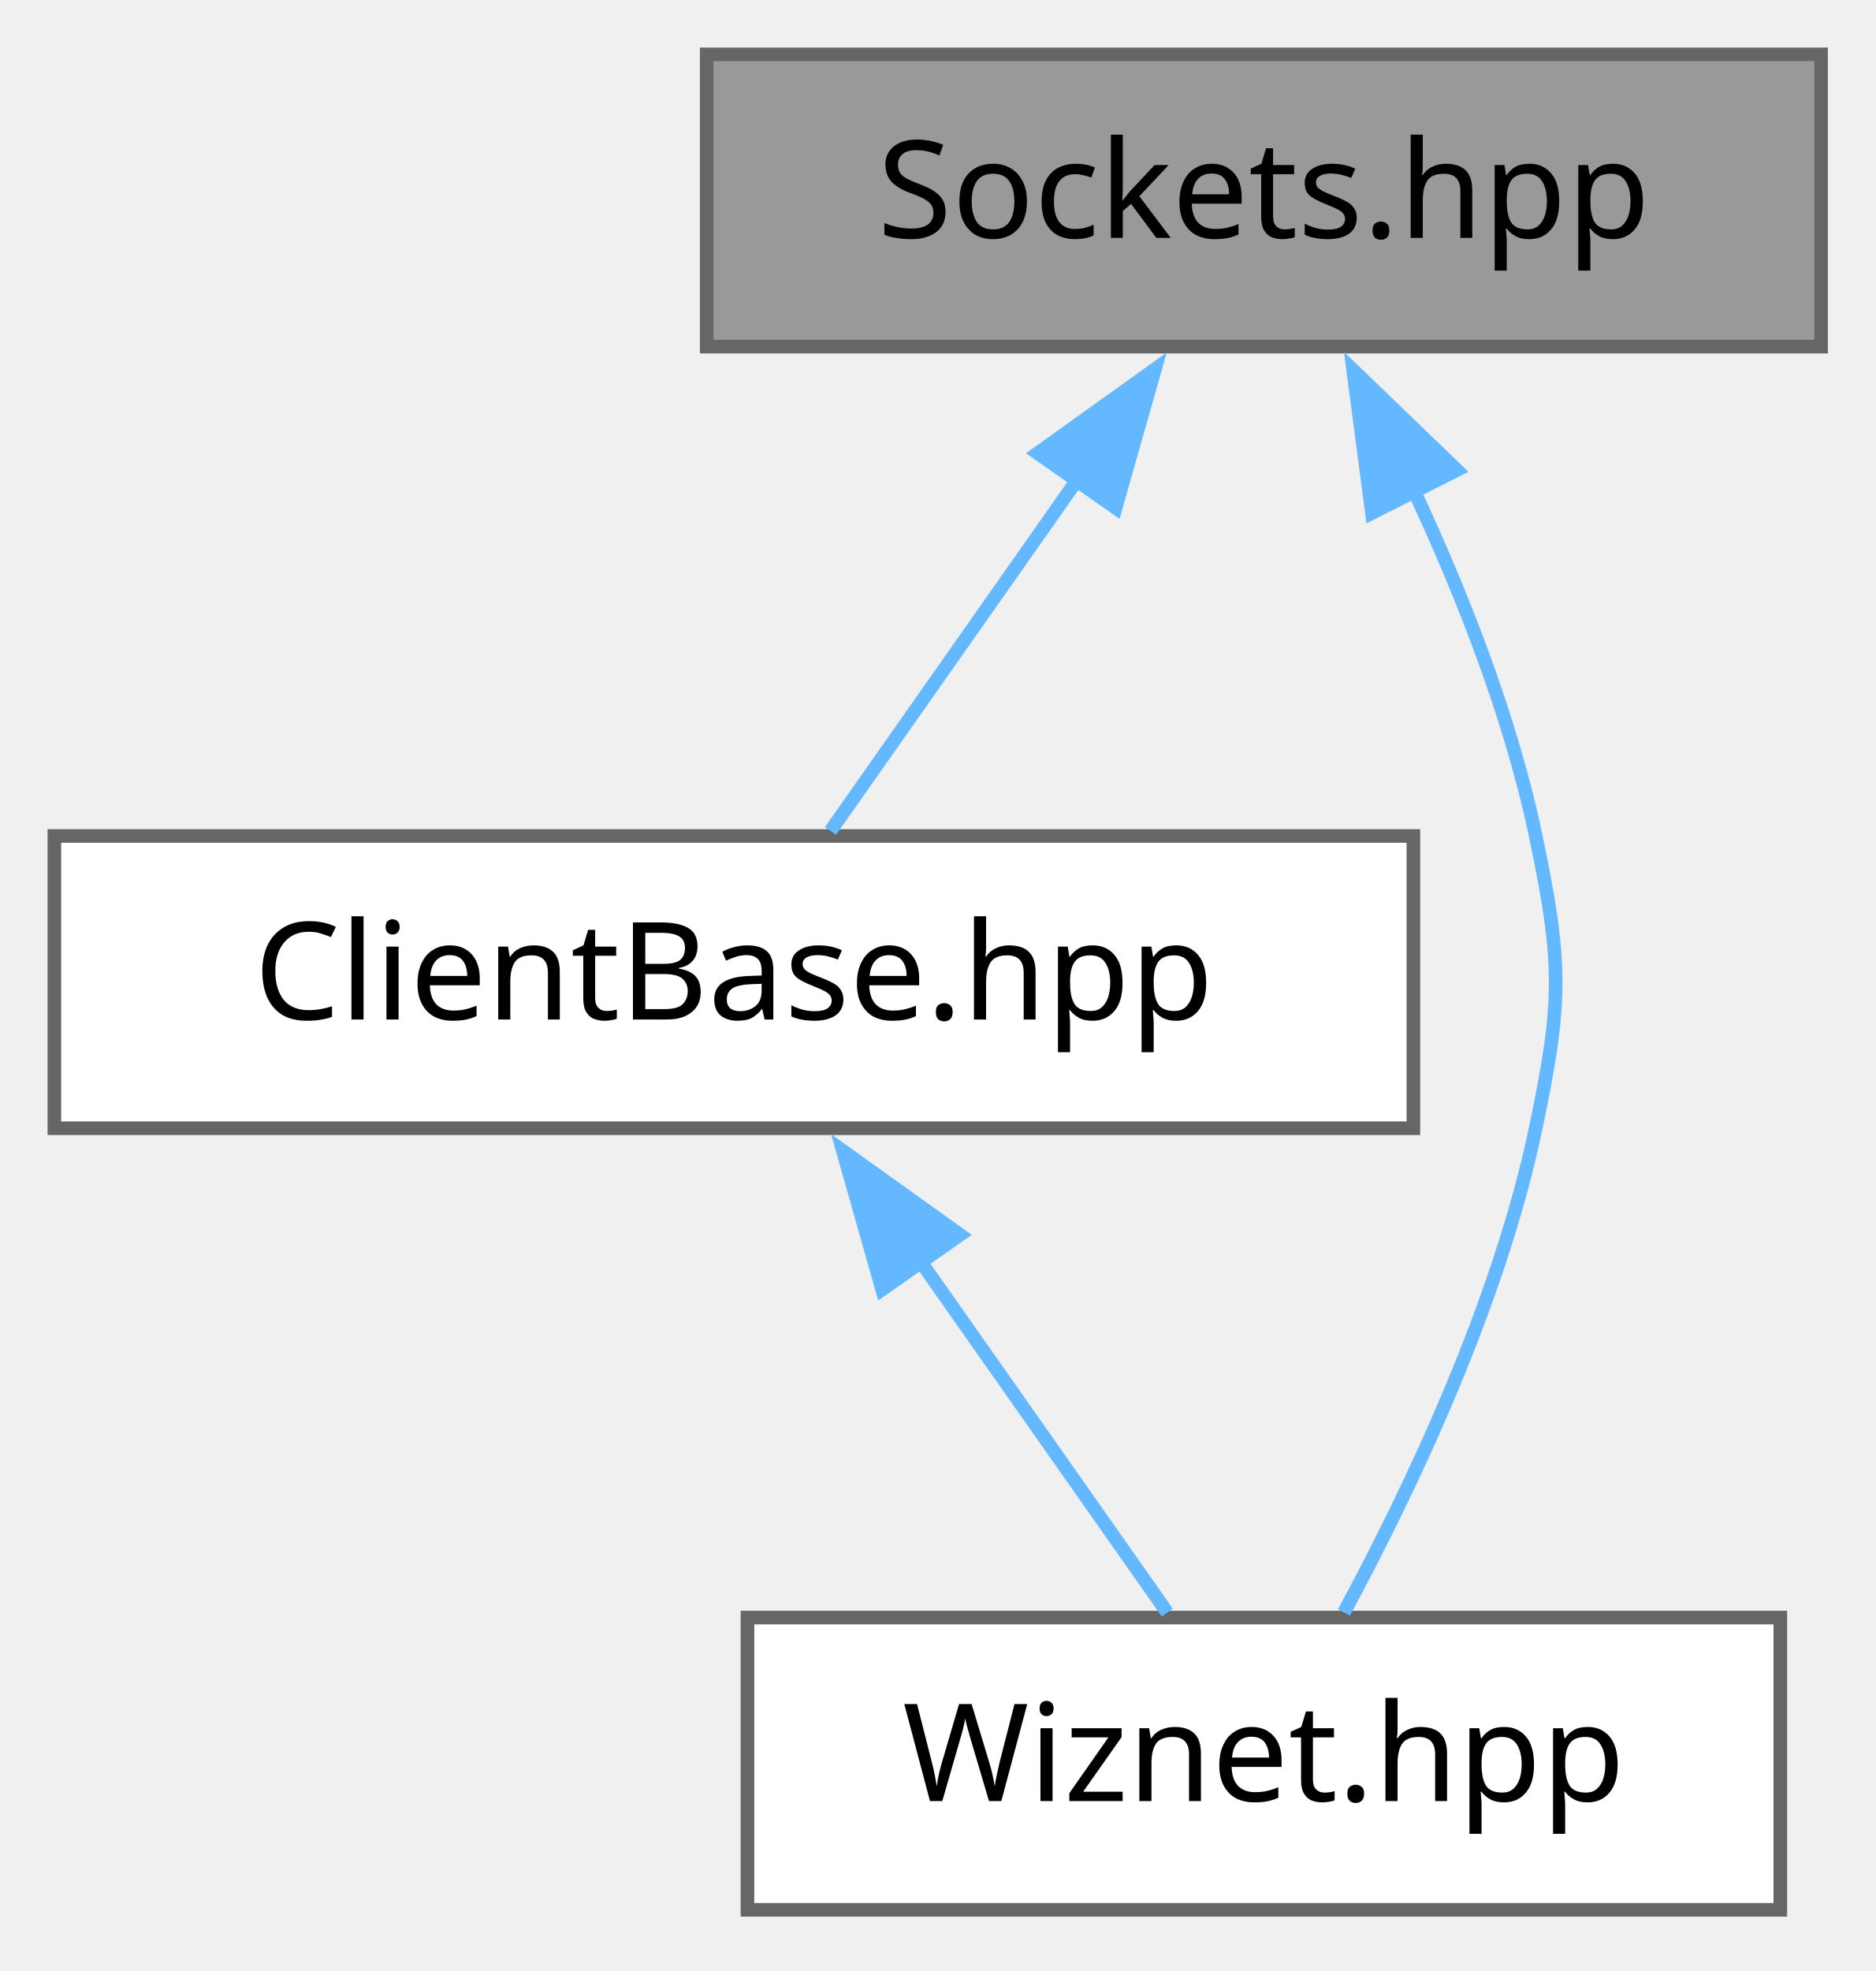
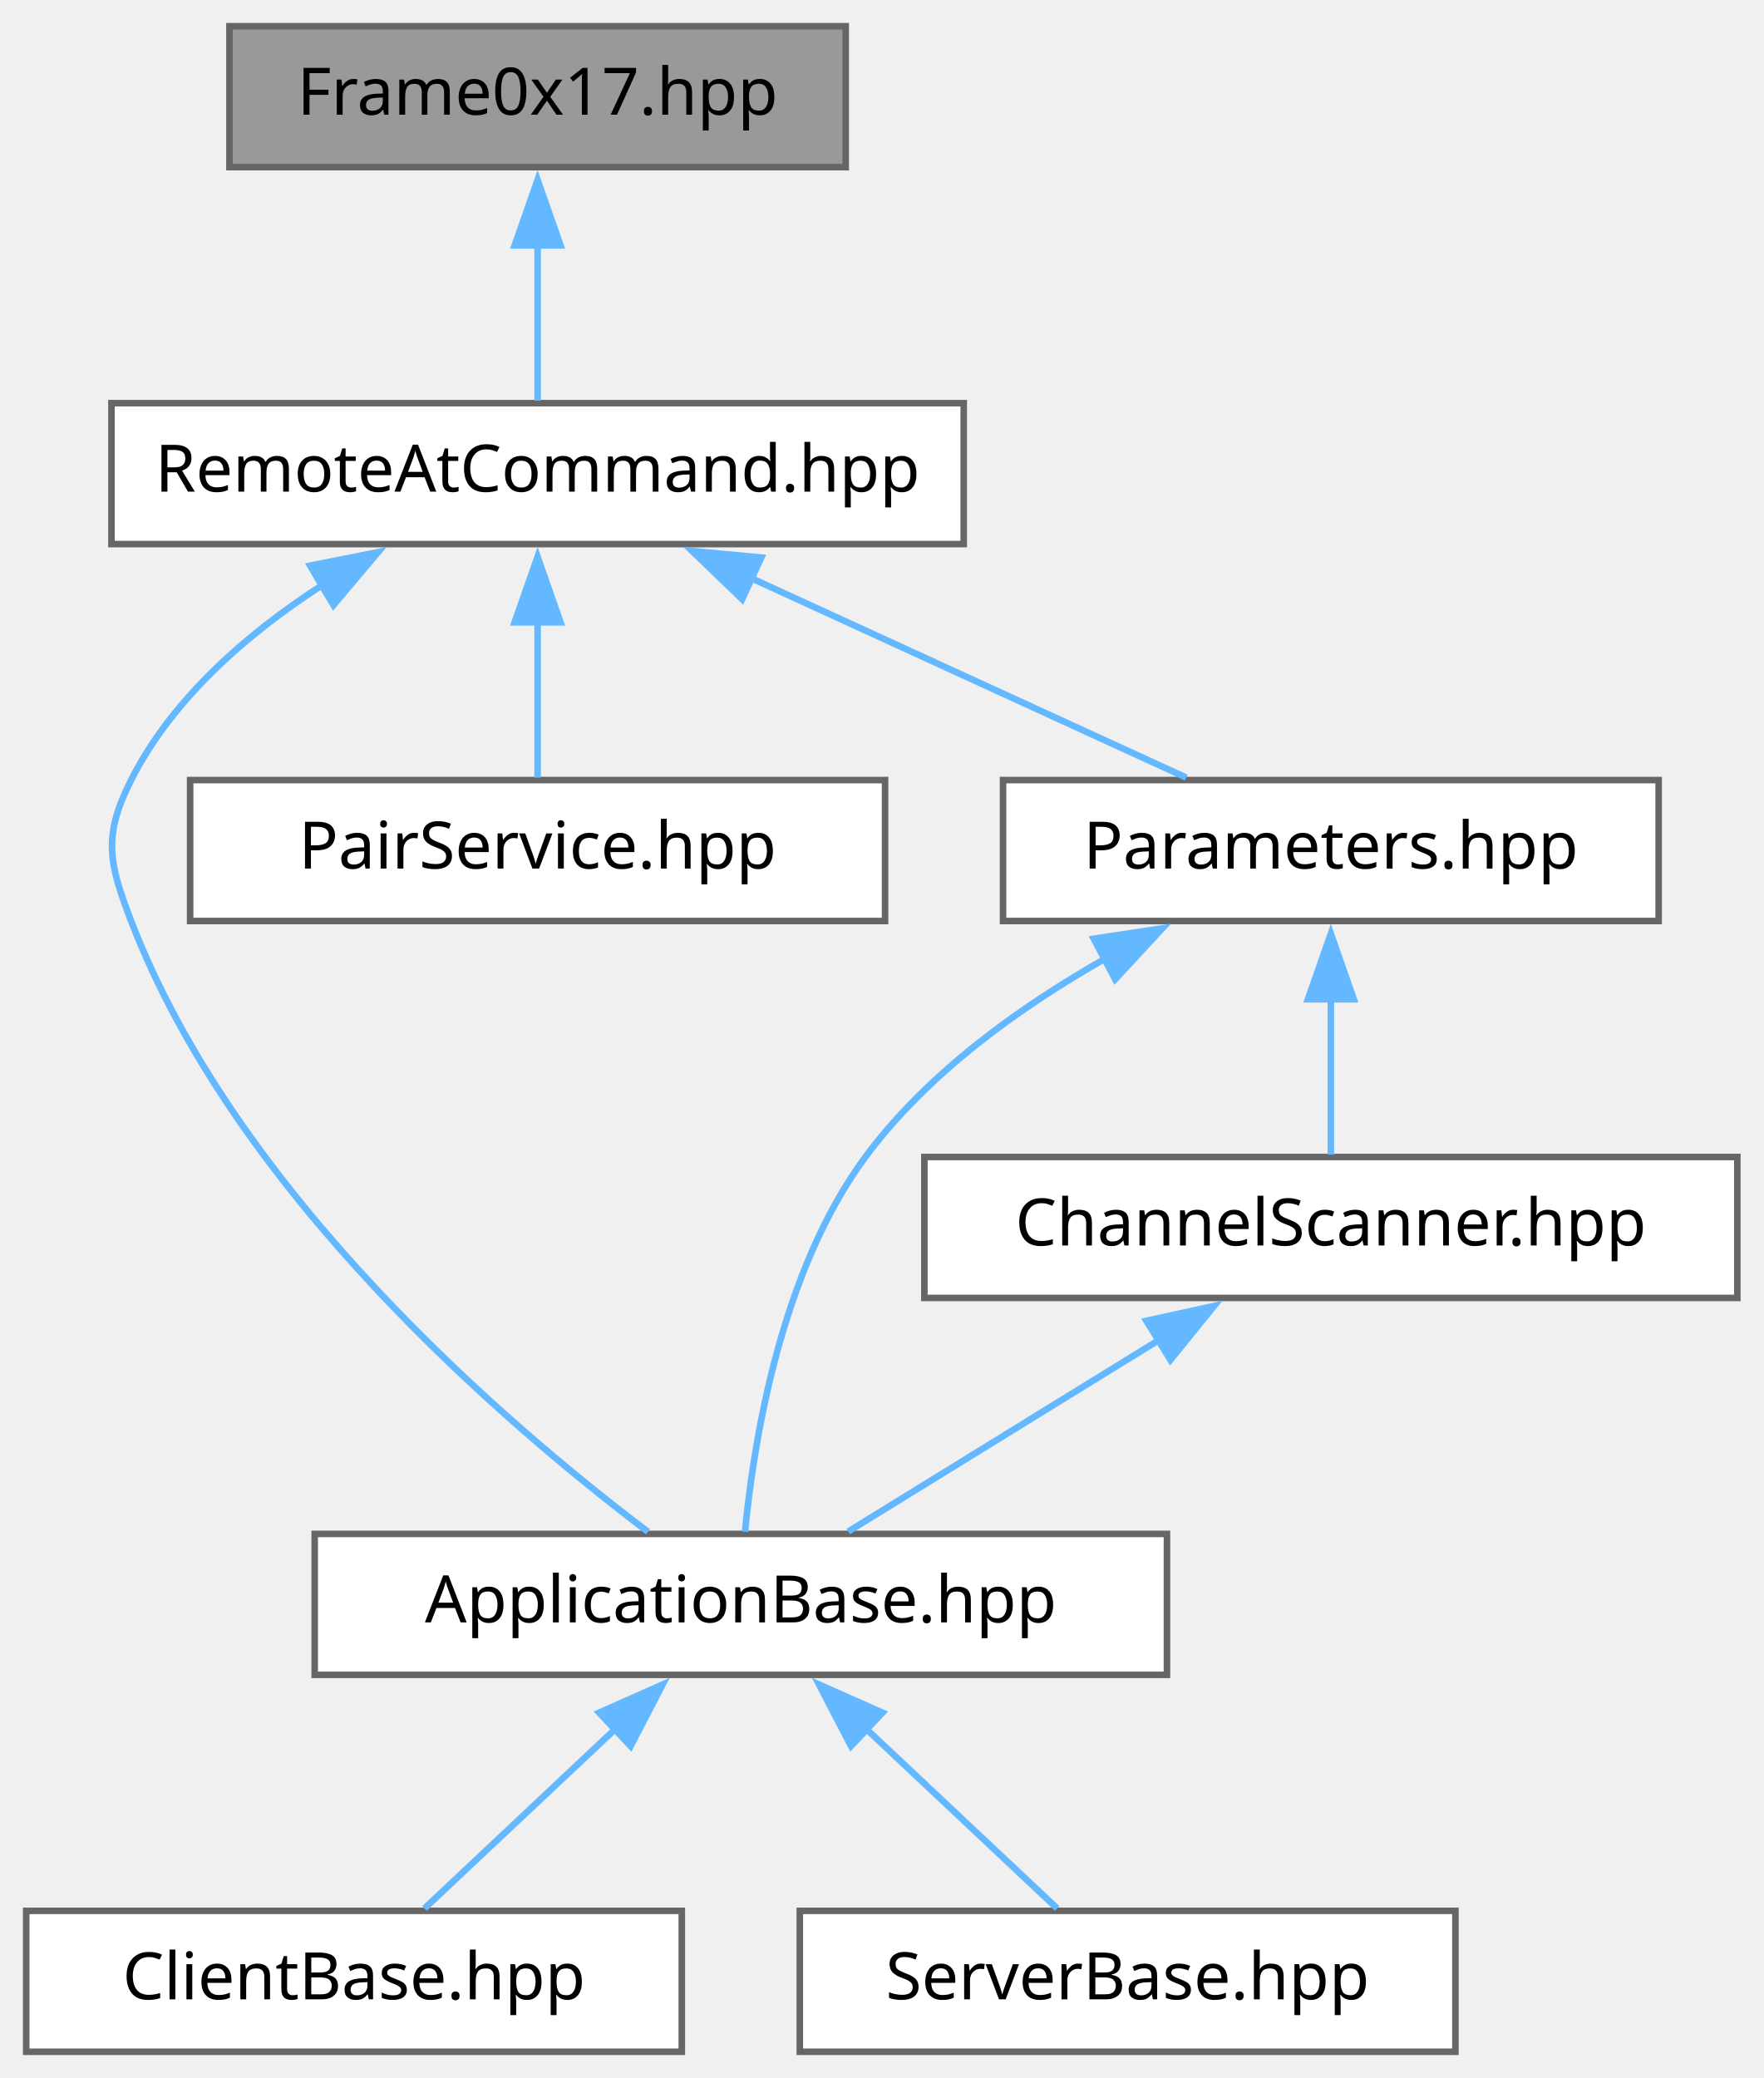
- <svg xmlns="http://www.w3.org/2000/svg" xmlns:xlink="http://www.w3.org/1999/xlink" width="138pt" height="145pt" viewBox="0.00 0.00 138.00 145.00">
-   <g id="graph0" class="graph" transform="scale(1 1) rotate(0) translate(4 140.5)">
+ <svg xmlns="http://www.w3.org/2000/svg" xmlns:xlink="http://www.w3.org/1999/xlink" width="269pt" height="317pt" viewBox="0.00 0.00 269.00 317.00">
+   <g id="graph0" class="graph" transform="scale(1 1) rotate(0) translate(4 313)">
    <g id="Node000001" class="node">
      <g id="a_Node000001">
-         <a xlink:title="The hardware sockets of the Wiznet W5500 as an array of &quot;Socket&quot; objects.">
-           <polygon fill="#999999" stroke="#666666" points="130,-136.5 48,-136.5 48,-115 130,-115 130,-136.5" />
-           <text xml:space="preserve" text-anchor="middle" x="89" y="-123" font-family="JetBrains Mono" font-size="10.00">Sockets.hpp</text>
+         <a xlink:title="Remote AT Command Request frame (API frame 0x17).">
+           <polygon fill="#999999" stroke="#666666" points="125,-309 31,-309 31,-287.5 125,-287.5 125,-309" />
+           <text xml:space="preserve" text-anchor="middle" x="78" y="-295.5" font-family="JetBrains Mono" font-size="10.00">Frame0x17.hpp</text>
        </a>
      </g>
    </g>
    <g id="Node000002" class="node">
      <g id="a_Node000002">
-         <a xlink:href="../../d2/d4c/a08211.html" target="_top" xlink:title="Declares &quot;Lib::Ethernet::Wiznet::ClientBase&quot;, the Wiznet TCP client state machine.">
-           <polygon fill="white" stroke="#666666" points="100,-79 0,-79 0,-57.5 100,-57.5 100,-79" />
-           <text xml:space="preserve" text-anchor="middle" x="50" y="-65.5" font-family="JetBrains Mono" font-size="10.00">ClientBase.hpp</text>
+         <a xlink:href="../../d8/d8e/a00344.html" target="_top" xlink:title="Request/response channel for AT commands executed by a remote XBee module.">
+           <polygon fill="white" stroke="#666666" points="143,-251.5 13,-251.5 13,-230 143,-230 143,-251.5" />
+           <text xml:space="preserve" text-anchor="middle" x="78" y="-238" font-family="JetBrains Mono" font-size="10.00">RemoteAtCommand.hpp</text>
        </a>
      </g>
    </g>
    <g id="edge1_Node000001_Node000002" class="edge">
      <g id="a_edge1_Node000001_Node000002">
        <a xlink:title=" ">
-           <path fill="none" stroke="#63b8ff" d="M75.41,-105.41C69.24,-96.63 62.21,-86.62 57.11,-79.37" />
-           <polygon fill="#63b8ff" stroke="#63b8ff" points="72.36,-107.16 80.98,-113.33 78.09,-103.14 72.36,-107.16" />
+           <path fill="none" stroke="#63b8ff" d="M78,-275.62C78,-267.43 78,-258.5 78,-251.87" />
+           <polygon fill="#63b8ff" stroke="#63b8ff" points="74.5,-275.56 78,-285.56 81.5,-275.56 74.5,-275.56" />
        </a>
      </g>
    </g>
    <g id="Node000003" class="node">
      <g id="a_Node000003">
-         <a xlink:href="../../d3/d93/a00341.html" target="_top" xlink:title="Umbrella include for the Wiznet W5500 Ethernet classes: &quot;W5500&quot; (register access over SPI),...">
-           <polygon fill="white" stroke="#666666" points="127,-21.5 51,-21.5 51,0 127,0 127,-21.5" />
-           <text xml:space="preserve" text-anchor="middle" x="89" y="-8" font-family="JetBrains Mono" font-size="10.00">Wiznet.hpp</text>
-         </a>
-       </g>
-     </g>
-     <g id="edge3_Node000001_Node000003" class="edge">
-       <g id="a_edge3_Node000001_Node000003">
-         <a xlink:title=" ">
-           <path fill="none" stroke="#63b8ff" d="M100.03,-104.43C103.64,-96.7 107.19,-87.67 109,-79 110.96,-69.65 110.96,-66.85 109,-57.5 106.3,-44.6 99.76,-30.89 94.89,-21.88" />
-           <polygon fill="#63b8ff" stroke="#63b8ff" points="96.95,-102.76 95.57,-113.27 103.2,-105.92 96.95,-102.76" />
+         <a xlink:href="../../d3/d1a/a00251.html" target="_top" xlink:title="CRTP base for XBee applications: owns the module, the connection statistics and the services,...">
+           <polygon fill="white" stroke="#666666" points="174,-79 44,-79 44,-57.5 174,-57.5 174,-79" />
+           <text xml:space="preserve" text-anchor="middle" x="109" y="-65.5" font-family="JetBrains Mono" font-size="10.00">ApplicationBase.hpp</text>
        </a>
      </g>
    </g>
    <g id="edge2_Node000002_Node000003" class="edge">
      <g id="a_edge2_Node000002_Node000003">
        <a xlink:title=" ">
-           <path fill="none" stroke="#63b8ff" d="M63.59,-47.91C69.76,-39.13 76.79,-29.12 81.89,-21.87" />
-           <polygon fill="#63b8ff" stroke="#63b8ff" points="60.91,-45.64 58.02,-55.83 66.64,-49.66 60.91,-45.64" />
+           <path fill="none" stroke="#63b8ff" d="M45.15,-223.74C33.77,-216.38 22.3,-206.47 16,-194 11.69,-185.47 12.57,-181.42 16,-172.5 31.91,-131.06 72.99,-95.85 94.84,-79.32" />
+           <polygon fill="#63b8ff" stroke="#63b8ff" points="43.3,-226.71 53.69,-228.78 46.86,-220.69 43.3,-226.71" />
+         </a>
+       </g>
+     </g>
+     <g id="Node000006" class="node">
+       <g id="a_Node000006">
+         <a xlink:href="../../d5/d42/a00269.html" target="_top" xlink:title="Placeholder service for pairing with a remote XBee controller; the pairing procedure is not implement...">
+           <polygon fill="white" stroke="#666666" points="131,-194 25,-194 25,-172.5 131,-172.5 131,-194" />
+           <text xml:space="preserve" text-anchor="middle" x="78" y="-180.5" font-family="JetBrains Mono" font-size="10.00">PairService.hpp</text>
+         </a>
+       </g>
+     </g>
+     <g id="edge5_Node000002_Node000006" class="edge">
+       <g id="a_edge5_Node000002_Node000006">
+         <a xlink:title=" ">
+           <path fill="none" stroke="#63b8ff" d="M78,-218.12C78,-209.93 78,-201 78,-194.37" />
+           <polygon fill="#63b8ff" stroke="#63b8ff" points="74.5,-218.06 78,-228.06 81.5,-218.06 74.5,-218.06" />
+         </a>
+       </g>
+     </g>
+     <g id="Node000007" class="node">
+       <g id="a_Node000007">
+         <a xlink:href="../../d8/dba/a08244.html" target="_top" xlink:title="Reads the XBee module parameters and applies channel and PAN ID changes, on the remote module first i...">
+           <polygon fill="white" stroke="#666666" points="249,-194 149,-194 149,-172.5 249,-172.5 249,-194" />
+           <text xml:space="preserve" text-anchor="middle" x="199" y="-180.5" font-family="JetBrains Mono" font-size="10.00">Parameters.hpp</text>
+         </a>
+       </g>
+     </g>
+     <g id="edge6_Node000002_Node000007" class="edge">
+       <g id="a_edge6_Node000002_Node000007">
+         <a xlink:title=" ">
+           <path fill="none" stroke="#63b8ff" d="M110.59,-224.8C131.61,-215.16 158.4,-202.87 176.95,-194.37" />
+           <polygon fill="#63b8ff" stroke="#63b8ff" points="109.2,-221.59 101.57,-228.94 112.12,-227.95 109.2,-221.59" />
+         </a>
+       </g>
+     </g>
+     <g id="Node000004" class="node">
+       <g id="a_Node000004">
+         <a xlink:href="../../d8/d8a/a08208.html" target="_top" xlink:title="CRTP base for XBee client applications: answers every received message and supervises the connection.">
+           <polygon fill="white" stroke="#666666" points="100,-21.5 0,-21.5 0,0 100,0 100,-21.5" />
+           <text xml:space="preserve" text-anchor="middle" x="50" y="-8" font-family="JetBrains Mono" font-size="10.00">ClientBase.hpp</text>
+         </a>
+       </g>
+     </g>
+     <g id="edge3_Node000003_Node000004" class="edge">
+       <g id="a_edge3_Node000003_Node000004">
+         <a xlink:title=" ">
+           <path fill="none" stroke="#63b8ff" d="M89.93,-49.31C80.26,-40.22 68.89,-29.51 60.75,-21.87" />
+           <polygon fill="#63b8ff" stroke="#63b8ff" points="87.39,-51.73 97.08,-56.03 92.19,-46.63 87.39,-51.73" />
+         </a>
+       </g>
+     </g>
+     <g id="Node000005" class="node">
+       <g id="a_Node000005">
+         <a xlink:href="../../d2/daf/a08217.html" target="_top" xlink:title="CRTP base for XBee server applications: drives the request/response transactions and supervises the c...">
+           <polygon fill="white" stroke="#666666" points="218,-21.5 118,-21.5 118,0 218,0 218,-21.5" />
+           <text xml:space="preserve" text-anchor="middle" x="168" y="-8" font-family="JetBrains Mono" font-size="10.00">ServerBase.hpp</text>
+         </a>
+       </g>
+     </g>
+     <g id="edge4_Node000003_Node000005" class="edge">
+       <g id="a_edge4_Node000003_Node000005">
+         <a xlink:title=" ">
+           <path fill="none" stroke="#63b8ff" d="M128.07,-49.31C137.74,-40.22 149.11,-29.51 157.25,-21.87" />
+           <polygon fill="#63b8ff" stroke="#63b8ff" points="125.81,-46.63 120.92,-56.03 130.61,-51.73 125.81,-46.63" />
+         </a>
+       </g>
+     </g>
+     <g id="edge7_Node000007_Node000003" class="edge">
+       <g id="a_edge7_Node000007_Node000003">
+         <a xlink:title=" ">
+           <path fill="none" stroke="#63b8ff" d="M164.83,-166.9C151.62,-159.43 137.45,-149.28 128,-136.5 115.16,-119.14 110.99,-93.41 109.64,-79.34" />
+           <polygon fill="#63b8ff" stroke="#63b8ff" points="162.83,-169.8 173.3,-171.38 166.1,-163.61 162.83,-169.8" />
+         </a>
+       </g>
+     </g>
+     <g id="Node000008" class="node">
+       <g id="a_Node000008">
+         <a xlink:href="../../df/da9/a00263.html" target="_top" xlink:title="Service measuring the connection quality on each of the 16 channels in turn.">
+           <polygon fill="white" stroke="#666666" points="261,-136.5 137,-136.5 137,-115 261,-115 261,-136.5" />
+           <text xml:space="preserve" text-anchor="middle" x="199" y="-123" font-family="JetBrains Mono" font-size="10.00">ChannelScanner.hpp</text>
+         </a>
+       </g>
+     </g>
+     <g id="edge8_Node000007_Node000008" class="edge">
+       <g id="a_edge8_Node000007_Node000008">
+         <a xlink:title=" ">
+           <path fill="none" stroke="#63b8ff" d="M199,-160.62C199,-152.43 199,-143.5 199,-136.87" />
+           <polygon fill="#63b8ff" stroke="#63b8ff" points="195.5,-160.56 199,-170.56 202.5,-160.56 195.5,-160.56" />
+         </a>
+       </g>
+     </g>
+     <g id="edge9_Node000008_Node000003" class="edge">
+       <g id="a_edge9_Node000008_Node000003">
+         <a xlink:title=" ">
+           <path fill="none" stroke="#63b8ff" d="M173.02,-108.73C157.67,-99.26 138.69,-87.56 125.4,-79.37" />
+           <polygon fill="#63b8ff" stroke="#63b8ff" points="170.86,-111.51 181.2,-113.78 174.53,-105.55 170.86,-111.51" />
        </a>
      </g>
    </g>
  </g>
</svg>
